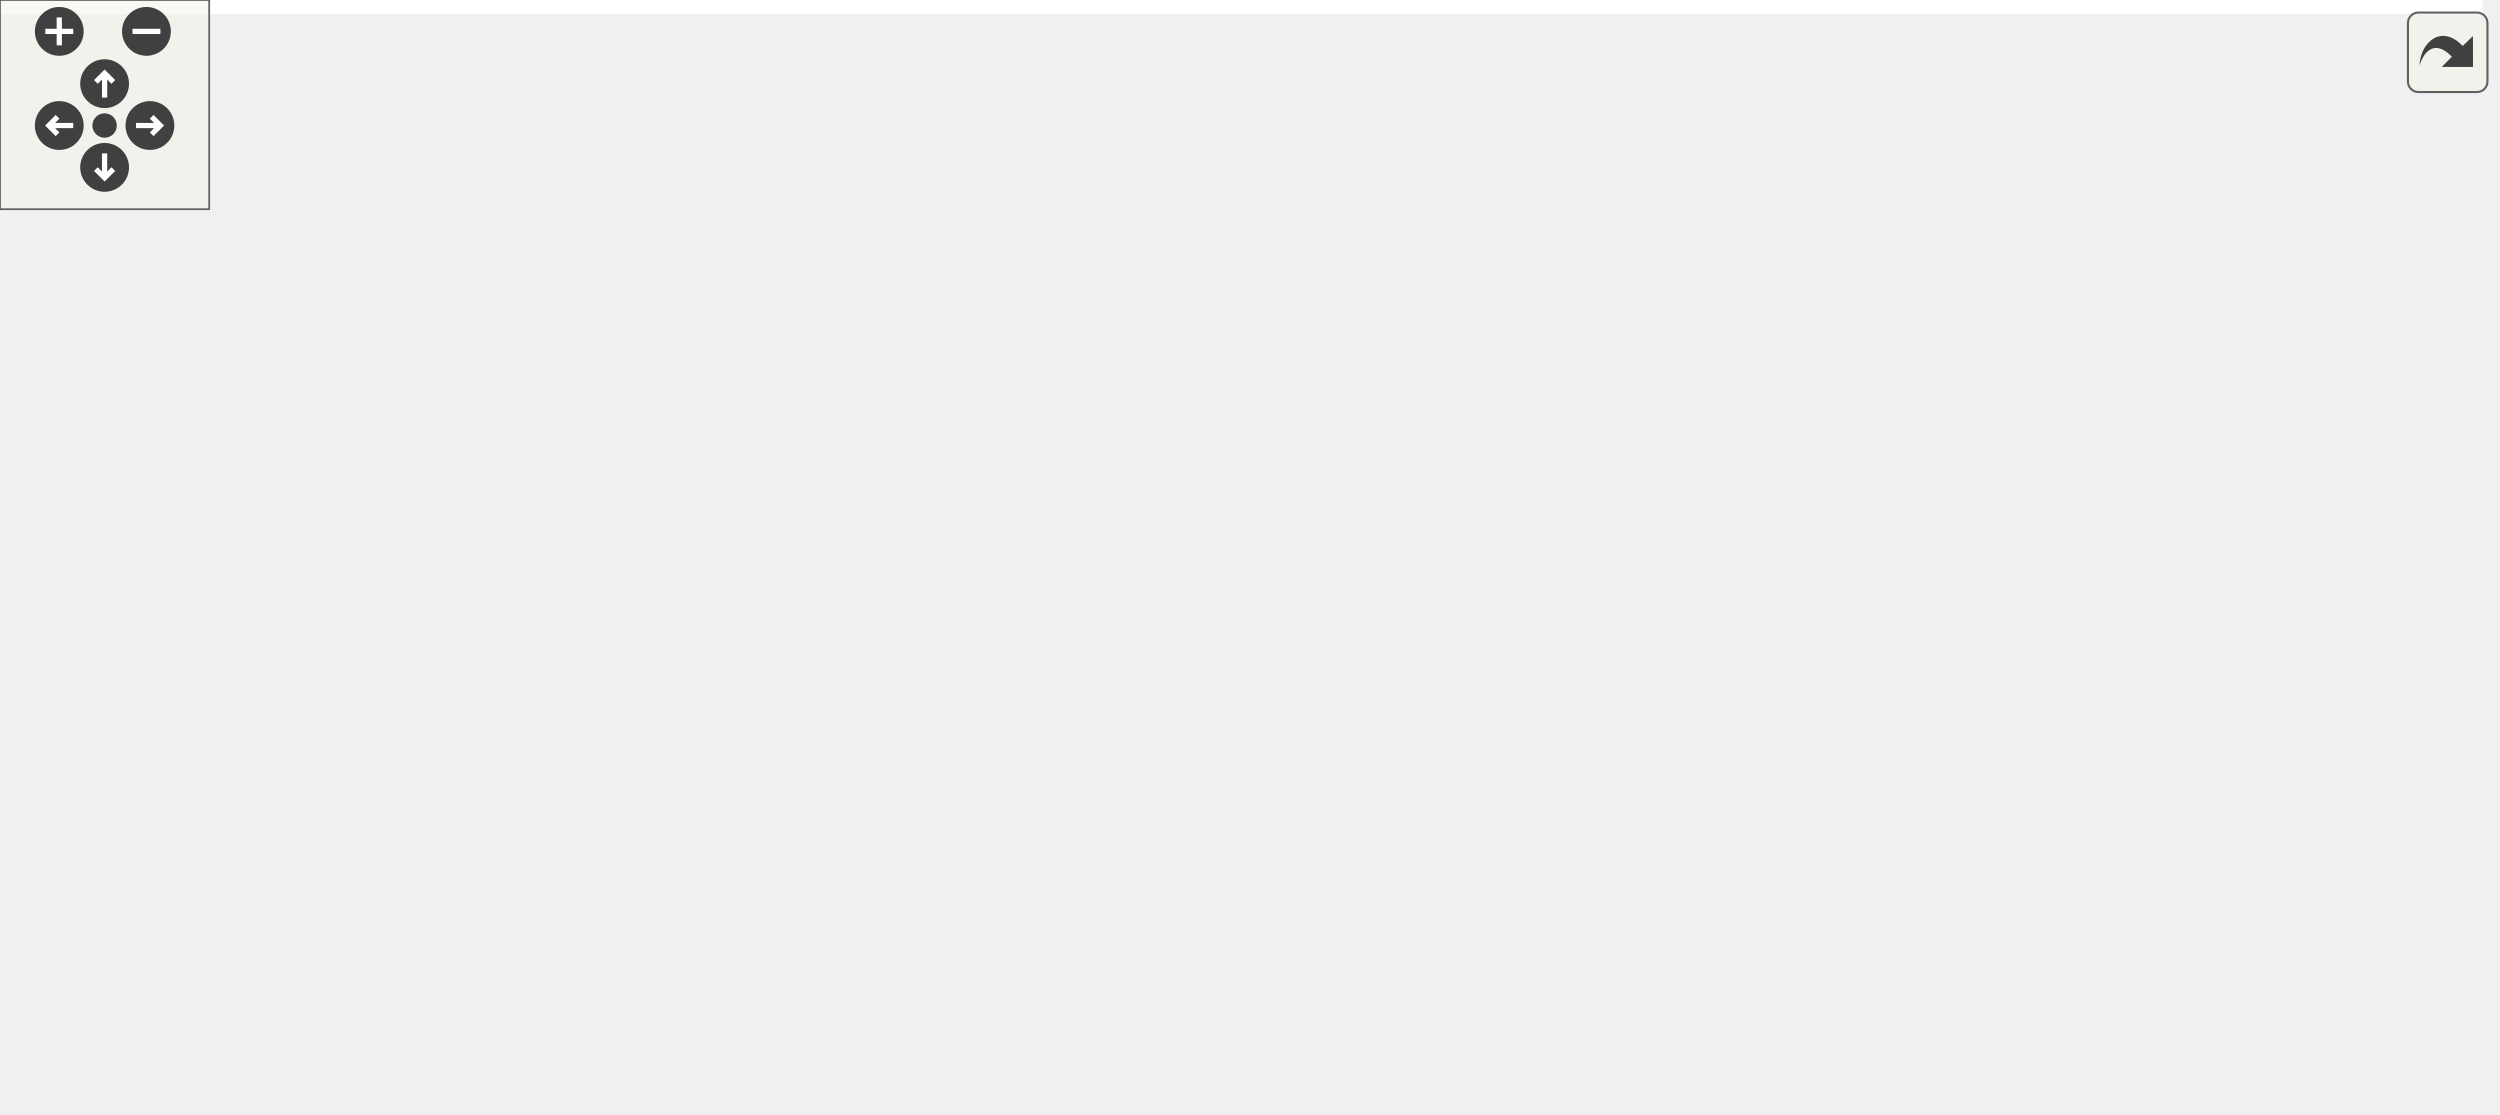
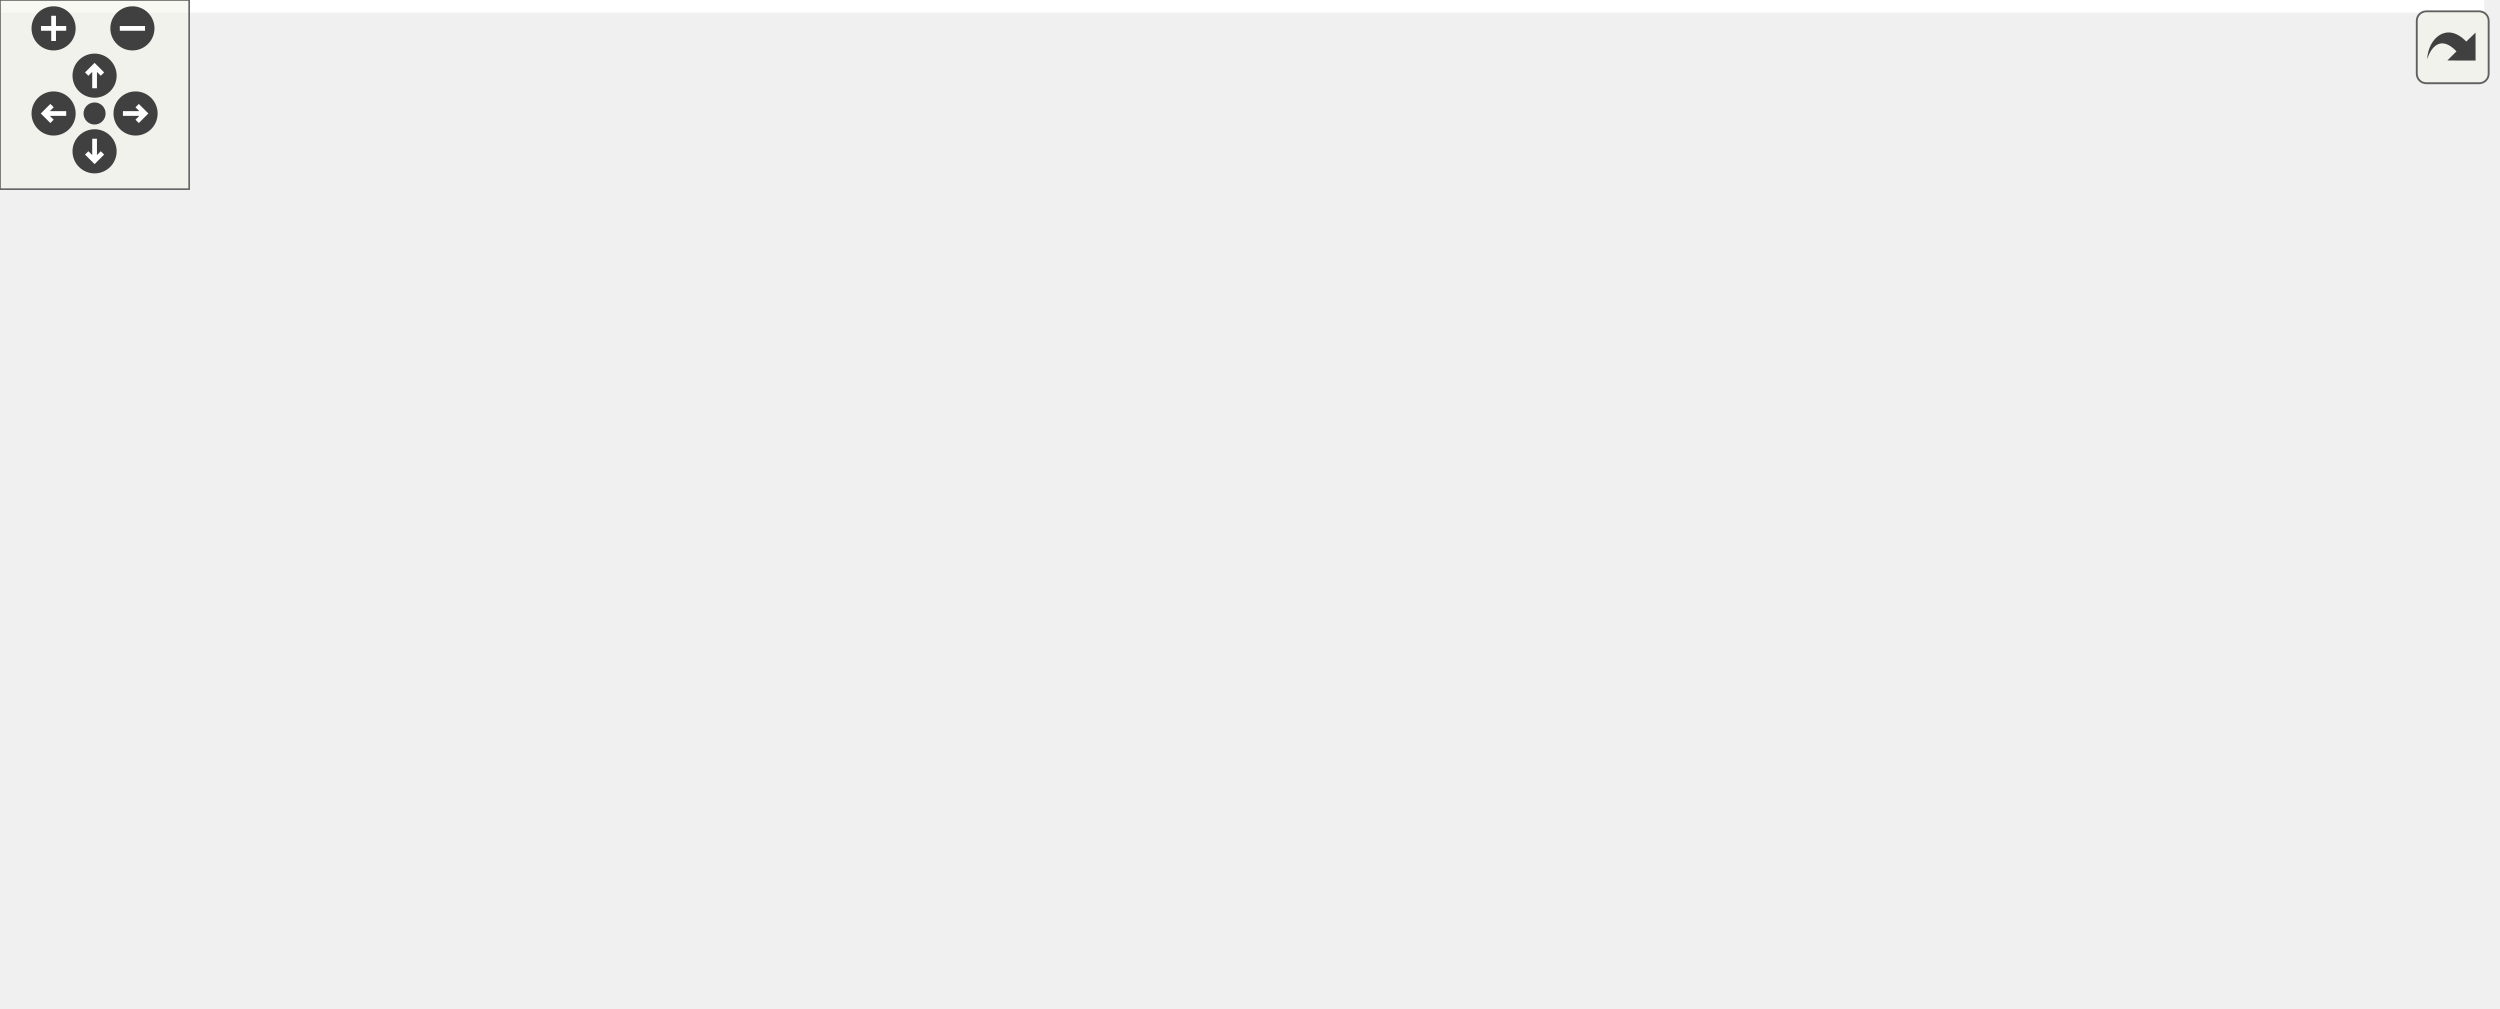
<svg xmlns="http://www.w3.org/2000/svg" xmlns:xlink="http://www.w3.org/1999/xlink" id="main" version="1.1" xml:space="preserve">
  <style type="text/css">
.edge:hover path { stroke: red; }
.edge:hover polygon { stroke: red; fill: red; }
</style>
  <defs>
    <circle id="rim" cx="0" cy="0" r="7" />
    <circle id="rim2" cx="0" cy="0" r="3.5" />
    <g id="zoomPlus">
      <use xlink:href="#rim" fill="#404040">
        <set attributeName="fill" to="#808080" begin="zoomplus.mouseover" end="zoomplus.mouseout" />
      </use>
      <path d="M-4,0h8M0,-4v8" fill="none" stroke="white" stroke-width="1.5" pointer-events="none" />
    </g>
    <g id="zoomMin">
      <use xlink:href="#rim" fill="#404040">
        <set attributeName="fill" to="#808080" begin="zoomminus.mouseover" end="zoomminus.mouseout" />
      </use>
      <path d="M-4,0h8" fill="none" stroke="white" stroke-width="1.5" pointer-events="none" />
    </g>
    <g id="dirArrow">
      <path fill="none" stroke="white" stroke-width="1.5" d="M0,-3.0v7 M-2.5,-0.5L0,-3.0L2.5,-0.5" />
    </g>
    <g id="resetDef">
      <use xlink:href="#rim2" fill="#404040">
        <set attributeName="fill" to="#808080" begin="reset.mouseover" end="reset.mouseout" />
      </use>
    </g>
  </defs>
  <svg id="graph" class="graph">
    <g id="viewport">
-       <polygon fill="#ffffff" stroke="transparent" points="-4,4 -4,-259 712,-259 712,4 -4,4" />
+       <polygon fill="#ffffff" stroke="transparent" points="-4,4 -4,-259 788,-259 788,4 -4,4" />
      <g id="node1" class="node">
        <polygon fill="#bfbfbf" stroke="#000000" points="209,-224.5 209,-254.5 395,-254.5 395,-224.5 209,-224.5" />
        <text text-anchor="start" x="217" y="-242.5" font-family="Helvetica,sans-Serif" font-size="10.00" fill="#000000">device_backends/LogicalName</text>
        <text text-anchor="middle" x="302" y="-231.5" font-family="Helvetica,sans-Serif" font-size="10.00" fill="#000000">Mapping/src/LNMAccessorPlugin.cc</text>
      </g>
      <g id="node2" class="node">
        <polygon fill="#ffffff" stroke="#bfbfbf" points="0,-168.5 0,-187.5 134,-187.5 134,-168.5 0,-168.5" />
        <text text-anchor="middle" x="67" y="-175.5" font-family="Helvetica,sans-Serif" font-size="10.00" fill="#000000">boost/make_shared.hpp</text>
      </g>
      <g id="edge1" class="edge">
        <path fill="none" stroke="#191970" d="M244.512,-224.455C204.098,-213.879 150.736,-199.914 113.107,-190.066" />
        <polygon fill="#191970" stroke="#191970" points="113.977,-186.676 103.417,-187.53 112.205,-193.448 113.977,-186.676" />
      </g>
      <g id="node3" class="node">
        <polygon fill="#ffffff" stroke="#bfbfbf" points="152.5,-168.5 152.5,-187.5 299.5,-187.5 299.5,-168.5 152.5,-168.5" />
        <text text-anchor="middle" x="226" y="-175.5" font-family="Helvetica,sans-Serif" font-size="10.00" fill="#000000">LNMBackendRegisterInfo.h</text>
      </g>
      <g id="edge2" class="edge">
        <path fill="none" stroke="#191970" d="M283.214,-224.298C271.895,-215.138 257.49,-203.482 245.965,-194.156" />
        <polygon fill="#191970" stroke="#191970" points="248.144,-191.417 238.169,-187.847 243.74,-196.858 248.144,-191.417" />
      </g>
      <g id="node4" class="node">
        <g id="a_node4">
          <a xlink:href="_l_n_m_accessor_plugin_8h.html" target="_top" xlink:title="LNMAccessorPlugin.h">
            <polygon fill="#ffffff" stroke="#000000" points="318,-168.5 318,-187.5 438,-187.5 438,-168.5 318,-168.5" />
            <text text-anchor="middle" x="378" y="-175.5" font-family="Helvetica,sans-Serif" font-size="10.00" fill="#000000">LNMAccessorPlugin.h</text>
          </a>
        </g>
      </g>
      <g id="edge3" class="edge">
        <path fill="none" stroke="#191970" d="M320.786,-224.298C332.105,-215.138 346.51,-203.482 358.035,-194.156" />
        <polygon fill="#191970" stroke="#191970" points="360.26,-196.858 365.831,-187.847 355.856,-191.417 360.26,-196.858" />
      </g>
-       <g id="node12" class="node">
+       <g id="node13" class="node">
        <polygon fill="#ffffff" stroke="#bfbfbf" points="456.5,-168.5 456.5,-187.5 627.5,-187.5 627.5,-168.5 456.5,-168.5" />
        <text text-anchor="middle" x="542" y="-175.5" font-family="Helvetica,sans-Serif" font-size="10.00" fill="#000000">NDRegisterAccessorDecorator.h</text>
      </g>
-       <g id="edge11" class="edge">
+       <g id="edge13" class="edge">
        <path fill="none" stroke="#191970" d="M360.711,-224.455C401.985,-213.879 456.482,-199.914 494.912,-190.066" />
        <polygon fill="#191970" stroke="#191970" points="495.99,-193.403 504.808,-187.53 494.253,-186.622 495.99,-193.403" />
      </g>
      <g id="node5" class="node">
        <polygon fill="#ffffff" stroke="#bfbfbf" points="218.5,-112.5 218.5,-131.5 361.5,-131.5 361.5,-112.5 218.5,-112.5" />
        <text text-anchor="middle" x="290" y="-119.5" font-family="Helvetica,sans-Serif" font-size="10.00" fill="#000000">VirtualFunctionTemplate.h</text>
      </g>
      <g id="edge4" class="edge">
        <path fill="none" stroke="#191970" d="M362.672,-168.245C349.17,-159.653 329.288,-147.001 313.731,-137.102" />
        <polygon fill="#191970" stroke="#191970" points="315.469,-134.059 305.153,-131.643 311.71,-139.964 315.469,-134.059" />
      </g>
      <g id="node6" class="node">
        <g id="a_node6">
          <a xlink:href="device__backends_2_logical_name_mapping_2include_2_logical_name_mapping_backend_8h.html" target="_top" xlink:title="LogicalNameMappingBackend.h">
            <polygon fill="#ffffff" stroke="#000000" points="379.5,-112.5 379.5,-131.5 552.5,-131.5 552.5,-112.5 379.5,-112.5" />
            <text text-anchor="middle" x="466" y="-119.5" font-family="Helvetica,sans-Serif" font-size="10.00" fill="#000000">LogicalNameMappingBackend.h</text>
          </a>
        </g>
      </g>
      <g id="edge5" class="edge">
        <path fill="none" stroke="#191970" d="M393.328,-168.245C406.83,-159.653 426.712,-147.001 442.269,-137.102" />
        <polygon fill="#191970" stroke="#191970" points="444.29,-139.964 450.847,-131.643 440.531,-134.059 444.29,-139.964" />
      </g>
      <g id="node7" class="node">
-         <polygon fill="#ffffff" stroke="#bfbfbf" points="328.5,-56.5 328.5,-75.5 451.5,-75.5 451.5,-56.5 328.5,-56.5" />
-         <text text-anchor="middle" x="390" y="-63.5" font-family="Helvetica,sans-Serif" font-size="10.00" fill="#000000">DeviceBackendImpl.h</text>
+         <polygon fill="#ffffff" stroke="#bfbfbf" points="352,-.5 352,-19.5 400,-19.5 400,-.5 352,-.5" />
+         <text text-anchor="middle" x="376" y="-7.5" font-family="Helvetica,sans-Serif" font-size="10.00" fill="#000000">mutex</text>
      </g>
      <g id="edge6" class="edge">
-         <path fill="none" stroke="#191970" d="M452.762,-112.246C441.319,-103.814 424.57,-91.473 411.252,-81.66" />
-         <polygon fill="#191970" stroke="#191970" points="413.213,-78.757 403.087,-75.643 409.061,-84.392 413.213,-78.757" />
+         <path fill="none" stroke="#191970" d="M443.022,-112.398C427.334,-104.725 407.248,-92.516 395,-76 385.024,-62.548 380.276,-43.99 378.021,-29.978" />
+         <polygon fill="#191970" stroke="#191970" points="381.47,-29.358 376.696,-19.9 374.529,-30.271 381.47,-29.358" />
      </g>
      <g id="node8" class="node">
-         <g id="a_node8">
+         <polygon fill="#ffffff" stroke="#bfbfbf" points="404.5,-56.5 404.5,-75.5 527.5,-75.5 527.5,-56.5 404.5,-56.5" />
+         <text text-anchor="middle" x="466" y="-63.5" font-family="Helvetica,sans-Serif" font-size="10.00" fill="#000000">DeviceBackendImpl.h</text>
+       </g>
+       <g id="edge7" class="edge">
+         <path fill="none" stroke="#191970" d="M466,-112.246C466,-104.938 466,-94.694 466,-85.705" />
+         <polygon fill="#191970" stroke="#191970" points="469.5,-85.643 466,-75.643 462.5,-85.643 469.5,-85.643" />
+       </g>
+       <g id="node9" class="node">
+         <g id="a_node9">
          <a xlink:href="device__backends_2_logical_name_mapping_2include_2_l_n_m_backend_register_info_8h.html" target="_top" xlink:title="LNMBackendRegisterInfo.h">
-             <polygon fill="#ffffff" stroke="#000000" points="469.5,-56.5 469.5,-75.5 616.5,-75.5 616.5,-56.5 469.5,-56.5" />
-             <text text-anchor="middle" x="543" y="-63.5" font-family="Helvetica,sans-Serif" font-size="10.00" fill="#000000">LNMBackendRegisterInfo.h</text>
+             <polygon fill="#ffffff" stroke="#000000" points="545.5,-56.5 545.5,-75.5 692.5,-75.5 692.5,-56.5 545.5,-56.5" />
+             <text text-anchor="middle" x="619" y="-63.5" font-family="Helvetica,sans-Serif" font-size="10.00" fill="#000000">LNMBackendRegisterInfo.h</text>
          </a>
        </g>
      </g>
-       <g id="edge7" class="edge">
-         <path fill="none" stroke="#191970" d="M479.412,-112.246C491.006,-103.814 507.975,-91.473 521.468,-81.66" />
-         <polygon fill="#191970" stroke="#191970" points="523.713,-84.355 529.741,-75.643 519.595,-78.694 523.713,-84.355" />
+       <g id="edge8" class="edge">
+         <path fill="none" stroke="#191970" d="M492.302,-112.373C517.413,-103.182 555.444,-89.262 583.287,-79.071" />
+         <polygon fill="#191970" stroke="#191970" points="584.854,-82.225 593.042,-75.501 582.448,-75.652 584.854,-82.225" />
      </g>
-       <g id="node9" class="node">
-         <polygon fill="#ffffff" stroke="#bfbfbf" points="342.5,-.5 342.5,-19.5 461.5,-19.5 461.5,-.5 342.5,-.5" />
-         <text text-anchor="middle" x="402" y="-7.5" font-family="Helvetica,sans-Serif" font-size="10.00" fill="#000000">boost/shared_ptr.hpp</text>
-       </g>
-       <g id="edge8" class="edge">
-         <path fill="none" stroke="#191970" d="M518.761,-56.373C495.721,-47.223 460.879,-33.384 435.25,-23.206" />
-         <polygon fill="#191970" stroke="#191970" points="436.508,-19.939 425.923,-19.501 433.924,-26.445 436.508,-19.939" />
+       <g id="edge9" class="edge">
+         <path fill="none" stroke="#191970" d="M570.366,-56.476C529.807,-48.279 470.316,-35.669 409.806,-20.068" />
+         <polygon fill="#191970" stroke="#191970" points="410.648,-16.67 400.089,-17.538 408.885,-23.444 410.648,-16.67" />
      </g>
      <g id="node10" class="node">
-         <polygon fill="#ffffff" stroke="#bfbfbf" points="480,-.5 480,-19.5 606,-19.5 606,-.5 480,-.5" />
-         <text text-anchor="middle" x="543" y="-7.5" font-family="Helvetica,sans-Serif" font-size="10.00" fill="#000000">ForwardDeclarations.h</text>
+         <polygon fill="#ffffff" stroke="#bfbfbf" points="418.5,-.5 418.5,-19.5 537.5,-19.5 537.5,-.5 418.5,-.5" />
+         <text text-anchor="middle" x="478" y="-7.5" font-family="Helvetica,sans-Serif" font-size="10.00" fill="#000000">boost/shared_ptr.hpp</text>
      </g>
-       <g id="edge9" class="edge">
-         <path fill="none" stroke="#191970" d="M543,-56.245C543,-48.938 543,-38.694 543,-29.705" />
-         <polygon fill="#191970" stroke="#191970" points="546.5,-29.643 543,-19.643 539.5,-29.643 546.5,-29.643" />
+       <g id="edge10" class="edge">
+         <path fill="none" stroke="#191970" d="M594.761,-56.373C571.721,-47.223 536.879,-33.384 511.25,-23.206" />
+         <polygon fill="#191970" stroke="#191970" points="512.508,-19.939 501.923,-19.501 509.924,-26.445 512.508,-19.939" />
      </g>
      <g id="node11" class="node">
-         <polygon fill="#ffffff" stroke="#bfbfbf" points="624,-.5 624,-19.5 708,-19.5 708,-.5 624,-.5" />
-         <text text-anchor="middle" x="666" y="-7.5" font-family="Helvetica,sans-Serif" font-size="10.00" fill="#000000">RegisterInfo.h</text>
+         <polygon fill="#ffffff" stroke="#bfbfbf" points="556,-.5 556,-19.5 682,-19.5 682,-.5 556,-.5" />
+         <text text-anchor="middle" x="619" y="-7.5" font-family="Helvetica,sans-Serif" font-size="10.00" fill="#000000">ForwardDeclarations.h</text>
      </g>
-       <g id="edge10" class="edge">
-         <path fill="none" stroke="#191970" d="M564.144,-56.373C583.889,-47.384 613.57,-33.871 635.806,-23.747" />
-         <polygon fill="#191970" stroke="#191970" points="637.481,-26.83 645.131,-19.501 634.58,-20.459 637.481,-26.83" />
+       <g id="edge11" class="edge">
+         <path fill="none" stroke="#191970" d="M619,-56.245C619,-48.938 619,-38.694 619,-29.705" />
+         <polygon fill="#191970" stroke="#191970" points="622.5,-29.643 619,-19.643 615.5,-29.643 622.5,-29.643" />
+       </g>
+       <g id="node12" class="node">
+         <polygon fill="#ffffff" stroke="#bfbfbf" points="700,-.5 700,-19.5 784,-19.5 784,-.5 700,-.5" />
+         <text text-anchor="middle" x="742" y="-7.5" font-family="Helvetica,sans-Serif" font-size="10.00" fill="#000000">RegisterInfo.h</text>
+       </g>
+       <g id="edge12" class="edge">
+         <path fill="none" stroke="#191970" d="M640.144,-56.373C659.889,-47.384 689.57,-33.871 711.806,-23.747" />
+         <polygon fill="#191970" stroke="#191970" points="713.481,-26.83 721.131,-19.501 710.58,-20.459 713.481,-26.83" />
      </g>
    </g>
  </svg>
  <g id="navigator" transform="translate(0 0)" fill="#404254">
    <rect fill="#f2f5e9" fill-opacity="0.5" stroke="#606060" stroke-width=".5" x="0" y="0" width="60" height="60" />
    <use id="zoomplus" xlink:href="#zoomPlus" x="17" y="9" />
    <use id="zoomminus" xlink:href="#zoomMin" x="42" y="9" />
    <use id="reset" xlink:href="#resetDef" x="30" y="36" />
    <g id="arrowUp" xlink:href="#dirArrow" transform="translate(30 24)">
      <use xlink:href="#rim" fill="#404040">
        <set attributeName="fill" to="#808080" begin="arrowUp.mouseover" end="arrowUp.mouseout" />
      </use>
      <path fill="none" stroke="white" stroke-width="1.5" d="M0,-3.0v7 M-2.5,-0.5L0,-3.0L2.5,-0.5" />
    </g>
    <g id="arrowRight" xlink:href="#dirArrow" transform="rotate(90) translate(36 -43)">
      <use xlink:href="#rim" fill="#404040">
        <set attributeName="fill" to="#808080" begin="arrowRight.mouseover" end="arrowRight.mouseout" />
      </use>
      <path fill="none" stroke="white" stroke-width="1.5" d="M0,-3.0v7 M-2.5,-0.5L0,-3.0L2.5,-0.5" />
    </g>
    <g id="arrowDown" xlink:href="#dirArrow" transform="rotate(180) translate(-30 -48)">
      <use xlink:href="#rim" fill="#404040">
        <set attributeName="fill" to="#808080" begin="arrowDown.mouseover" end="arrowDown.mouseout" />
      </use>
      <path fill="none" stroke="white" stroke-width="1.5" d="M0,-3.0v7 M-2.5,-0.5L0,-3.0L2.5,-0.5" />
    </g>
    <g id="arrowLeft" xlink:href="#dirArrow" transform="rotate(270) translate(-36 17)">
      <use xlink:href="#rim" fill="#404040">
        <set attributeName="fill" to="#808080" begin="arrowLeft.mouseover" end="arrowLeft.mouseout" />
      </use>
      <path fill="none" stroke="white" stroke-width="1.5" d="M0,-3.0v7 M-2.5,-0.5L0,-3.0L2.5,-0.5" />
    </g>
  </g>
  <svg viewBox="0 0 15 15" width="100%" height="30px" preserveAspectRatio="xMaxYMin meet">
    <g id="arrow_out" transform="scale(0.3 0.3)">
      <a xlink:href="_l_n_m_accessor_plugin_8cc__incl_org.svg" target="_base">
        <rect id="button" ry="5" rx="5" y="6" x="6" height="38" width="38" fill="#f2f5e9" fill-opacity="0.5" stroke="#606060" stroke-width="1.0" />
        <path id="arrow" d="M 11.5,31.437 C 11.94,20.098 22.043,11.323 32.159,21.979 L 37.069,17.246 C 37.069,17.246 37.088,32 37.088,32 L 22.16,31.978 C 22.16,31.978 26.998,27.14 26.998,27.14 C 18.529,18.264 13.292,25.23 11.5,31.437 z" style="fill:#404040;" />
      </a>
    </g>
  </svg>
</svg>
